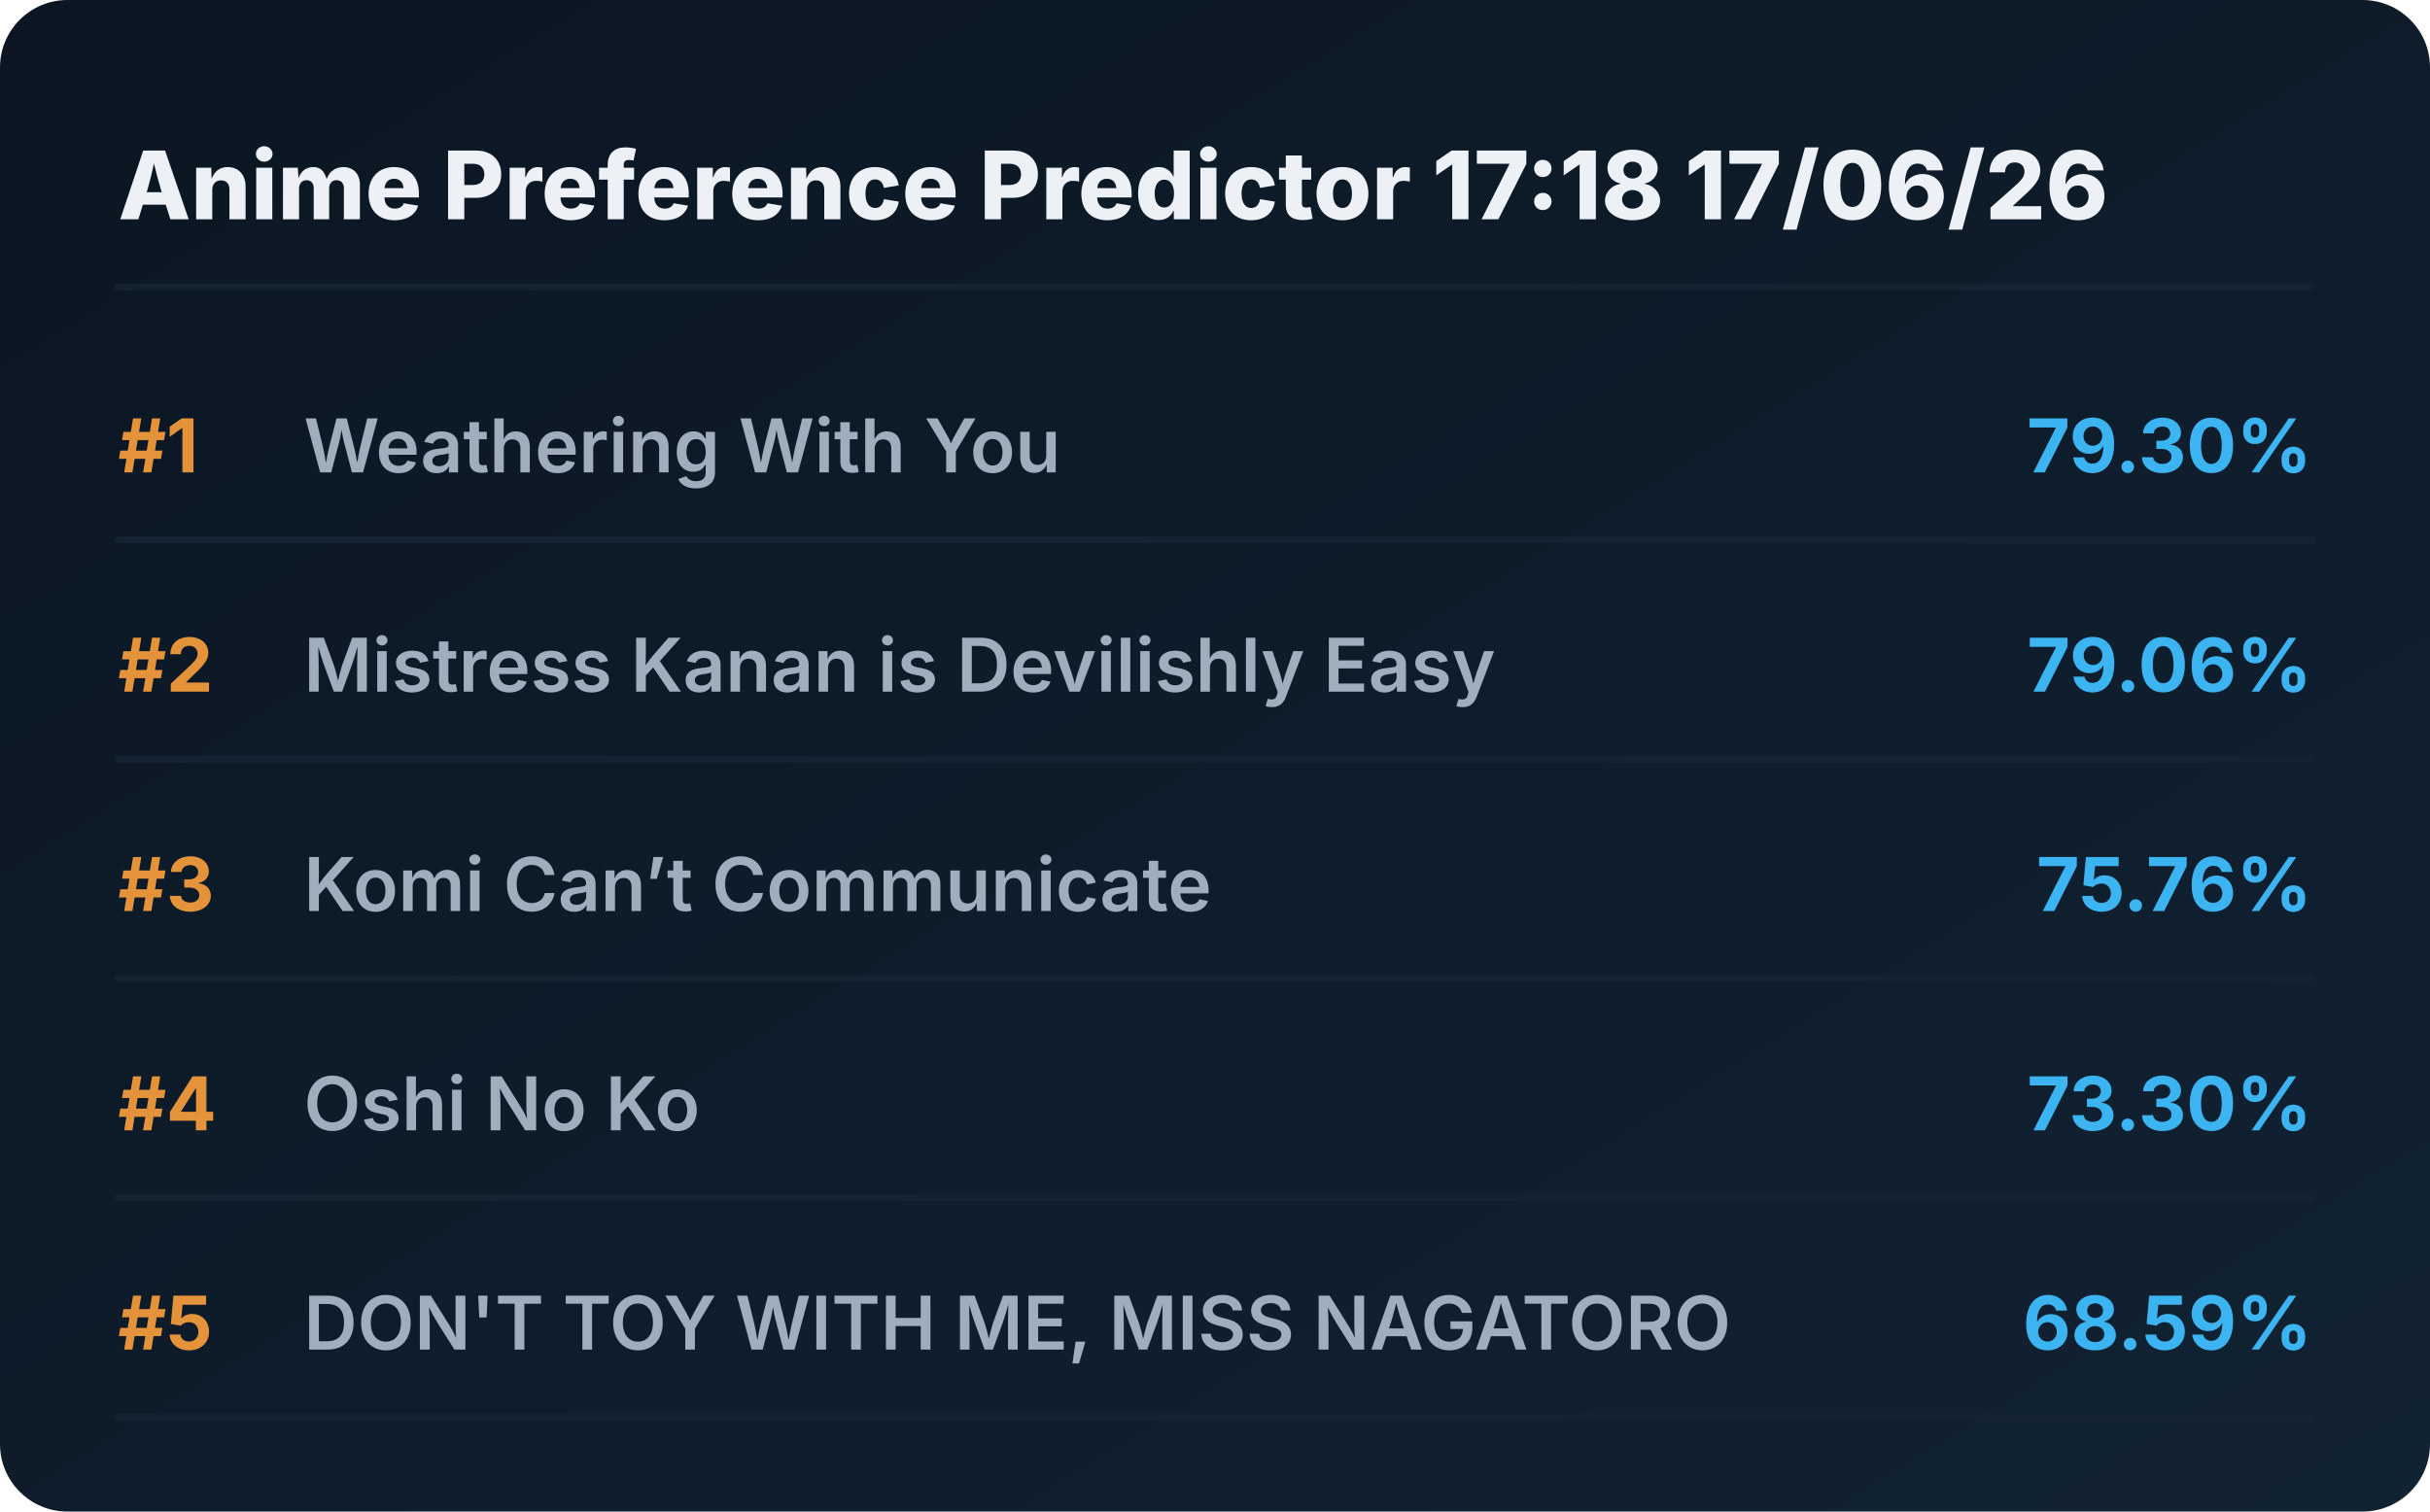
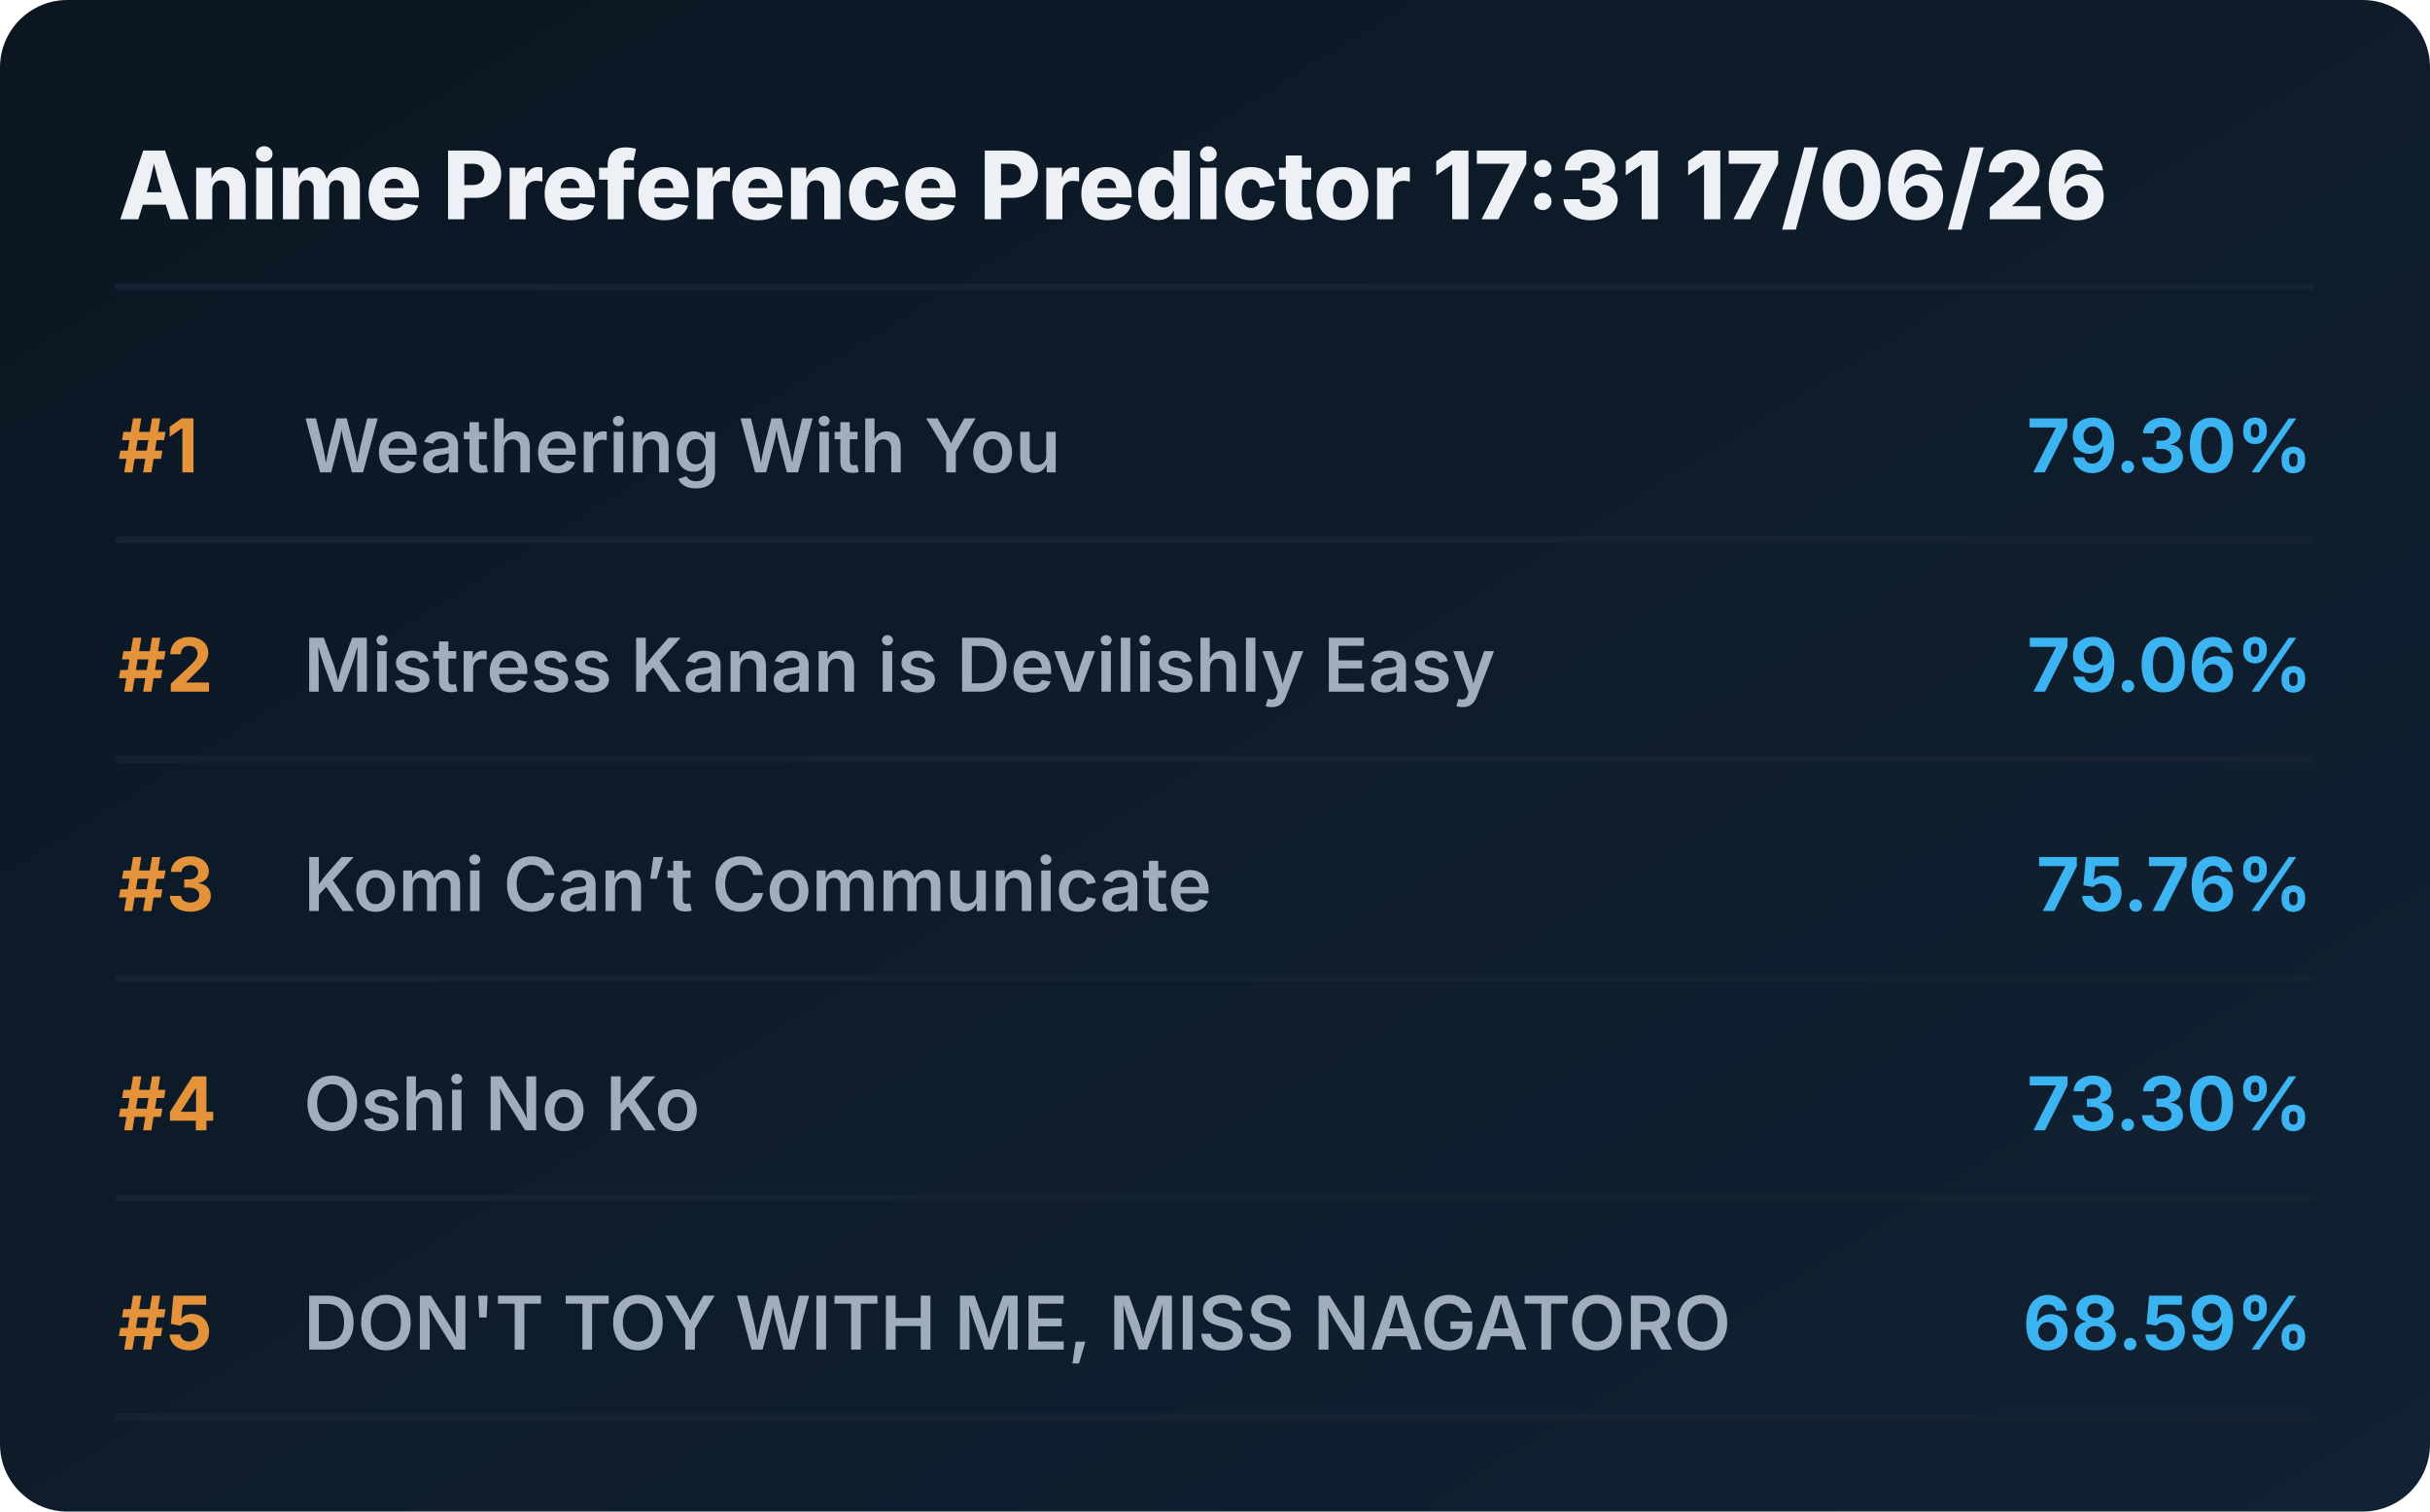
<svg xmlns="http://www.w3.org/2000/svg" viewBox="0 0 720 448" preserveAspectRatio="xMidYMid meet" style="width: 100%; height: auto; max-width: 720px;">
  <defs>
    <linearGradient id="boxGrad" x1="0%" y1="0%" x2="100%" y2="100%">
      <stop offset="0%" stop-color="#0b1622" />
      <stop offset="100%" stop-color="#112233" />
    </linearGradient>
    <clipPath id="titleClip">
      <rect x="90" y="0" width="510" height="100%" />
    </clipPath>
  </defs>
  <style>
    .bg { fill: url(#boxGrad); rx: 20px; }
    .header { font-family: 'Overpass', 'Inter', system-ui, sans-serif; font-weight: 800; font-size: 28px; fill: #edf1f5; }
    .rank { font-family: 'Overpass', 'Inter', system-ui, sans-serif; font-weight: 700; font-size: 22px; fill: #e5933a; }
    .title { font-family: 'Overpass', 'Inter', system-ui, sans-serif; font-weight: 600; font-size: 22px; fill: #9fadbd; }
    .score { font-family: 'Overpass', 'Inter', system-ui, sans-serif; font-weight: 700; font-size: 22px; fill: #3db4f2; }
    .line { stroke: #152232; stroke-width: 2; stroke-linecap: round; }
  </style>
  <rect class="bg" width="720" height="448" />
-   <text x="35" y="65" class="header">Anime Preference Predictor 17:18 17/06/26</text>
+   <text x="35" y="65" class="header">Anime Preference Predictor 17:31 17/06/26</text>
  <line x1="35" y1="85" x2="685" y2="85" class="line" />
  <g transform="translate(0, 0)">
    <text x="35" y="140" class="rank">#1</text>
    <text x="90" y="140" class="title">Weathering With You</text>
    <text x="685" y="140" class="score" text-anchor="end">79.30%</text>
    <line x1="35" y1="160" x2="685" y2="160" class="line" />
  </g>
  <g transform="translate(0, 65)">
    <text x="35" y="140" class="rank">#2</text>
    <text x="90" y="140" class="title">Mistress Kanan is Devilishly Easy</text>
    <text x="685" y="140" class="score" text-anchor="end">79.06%</text>
    <line x1="35" y1="160" x2="685" y2="160" class="line" />
  </g>
  <g transform="translate(0, 130)">
    <text x="35" y="140" class="rank">#3</text>
    <text x="90" y="140" class="title">Komi Can’t Communicate</text>
    <text x="685" y="140" class="score" text-anchor="end">75.76%</text>
    <line x1="35" y1="160" x2="685" y2="160" class="line" />
  </g>
  <g transform="translate(0, 195)">
    <text x="35" y="140" class="rank">#4</text>
    <text x="90" y="140" class="title">Oshi No Ko</text>
    <text x="685" y="140" class="score" text-anchor="end">73.30%</text>
    <line x1="35" y1="160" x2="685" y2="160" class="line" />
  </g>
  <g transform="translate(0, 260)">
    <text x="35" y="140" class="rank">#5</text>
    <text x="90" y="140" class="title">DON'T TOY WITH ME, MISS NAGATORO</text>
    <text x="685" y="140" class="score" text-anchor="end">68.59%</text>
    <line x1="35" y1="160" x2="685" y2="160" class="line" />
  </g>
</svg>
